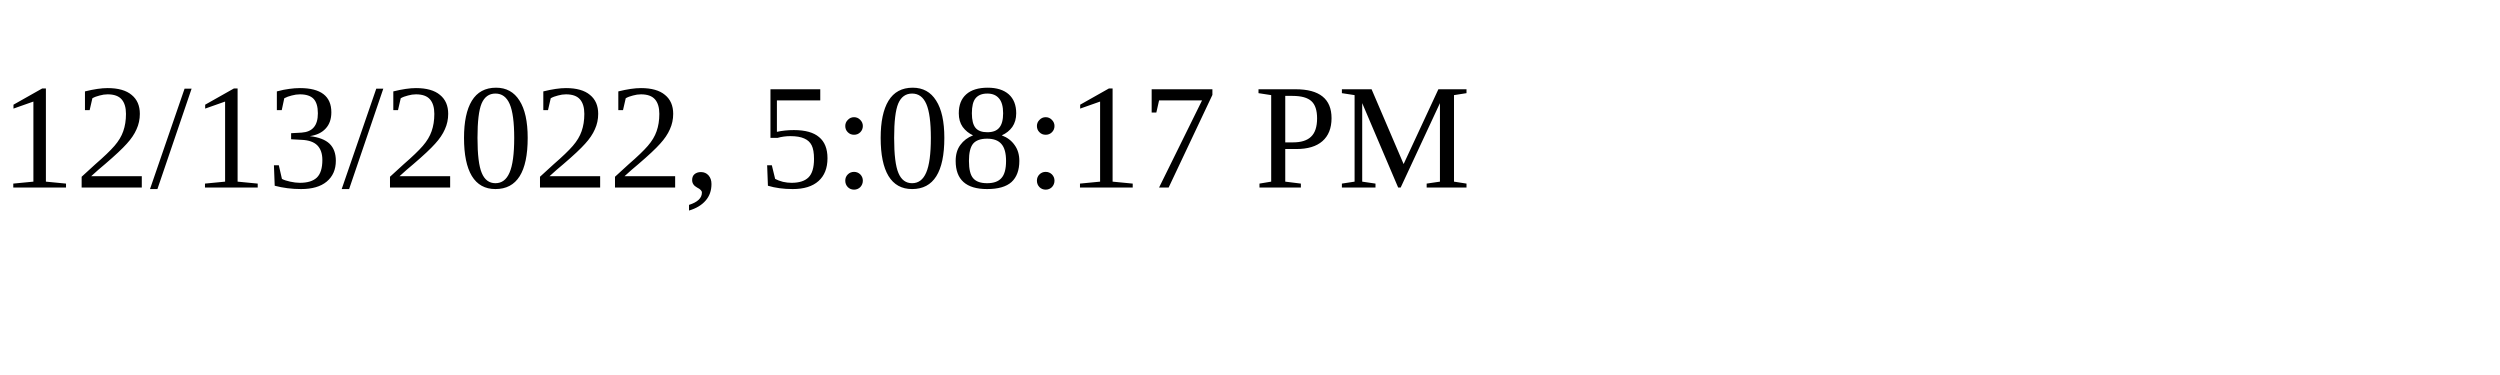
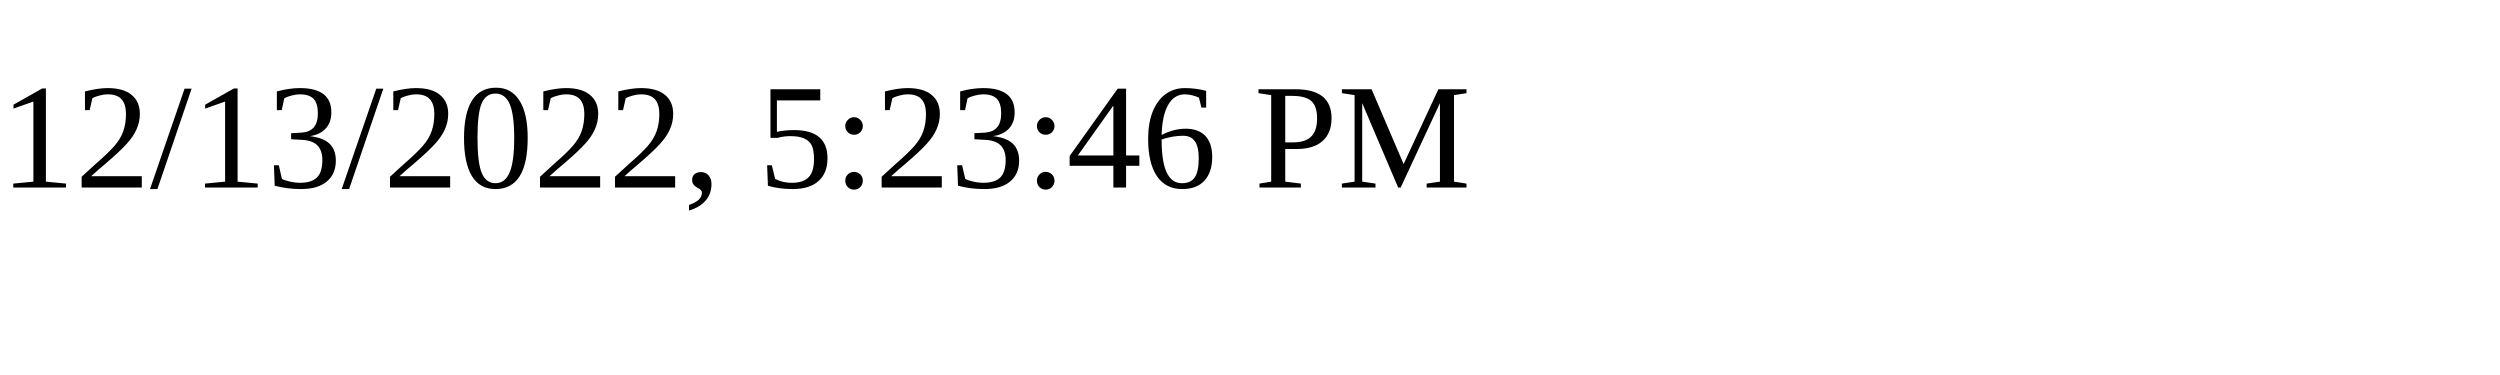
<svg xmlns="http://www.w3.org/2000/svg" height="30" width="200">
-   <text x="0" y="15">12/13/2022, 5:08:17 PM</text>
+   <text x="0" y="15">12/13/2022, 5:23:46 PM</text>
</svg>
